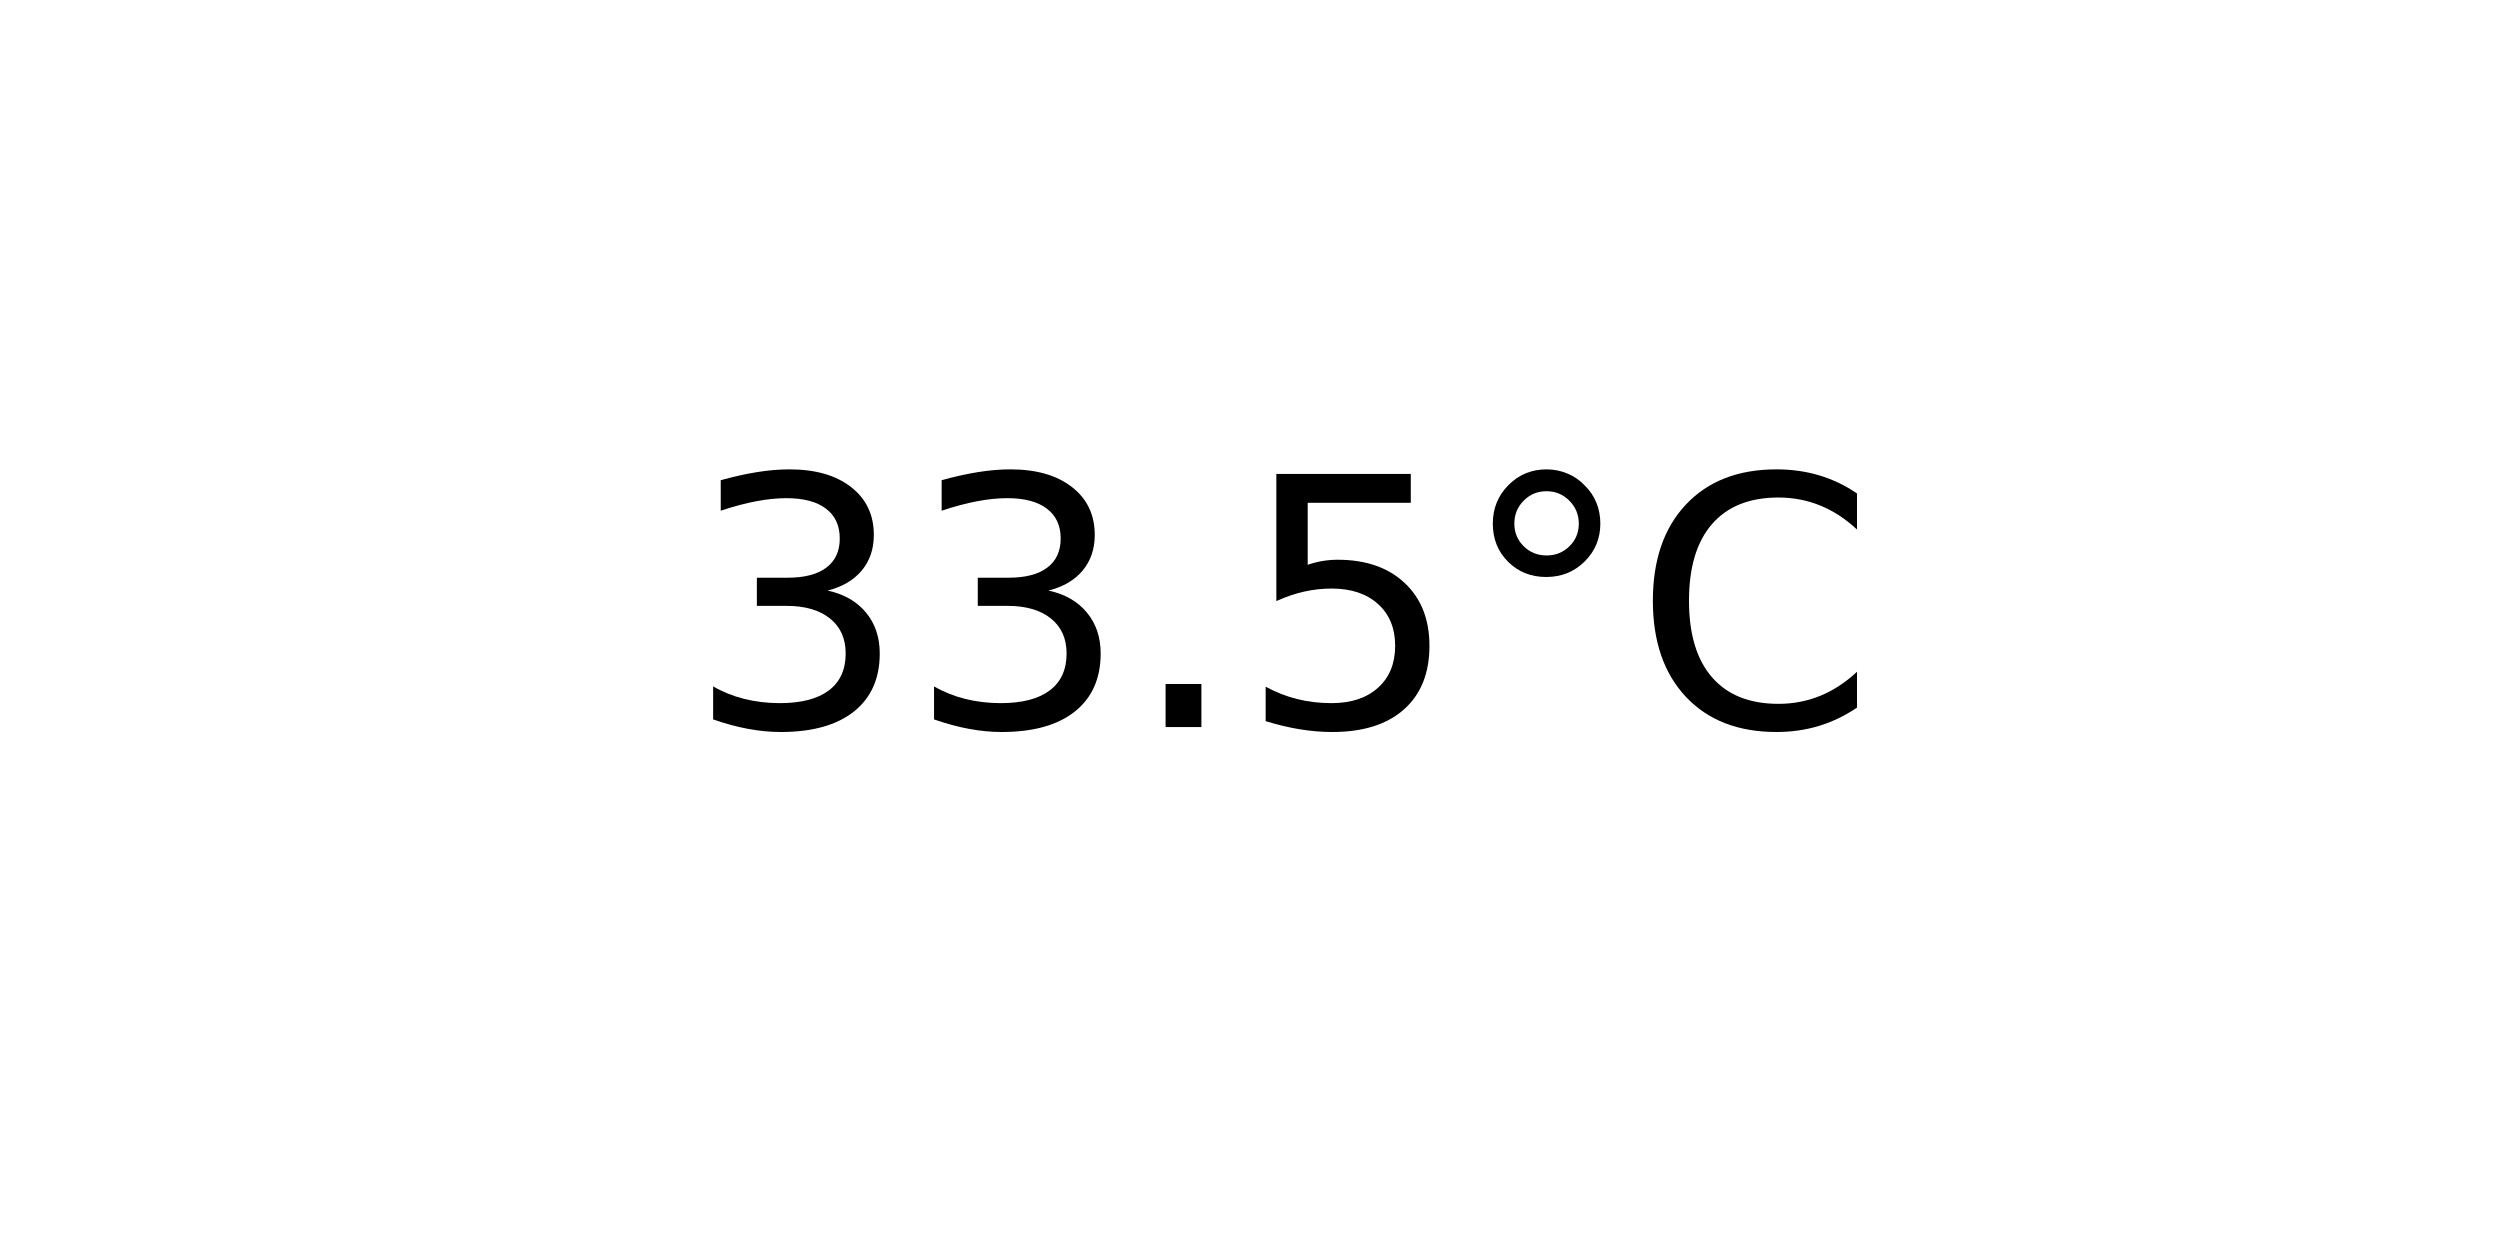
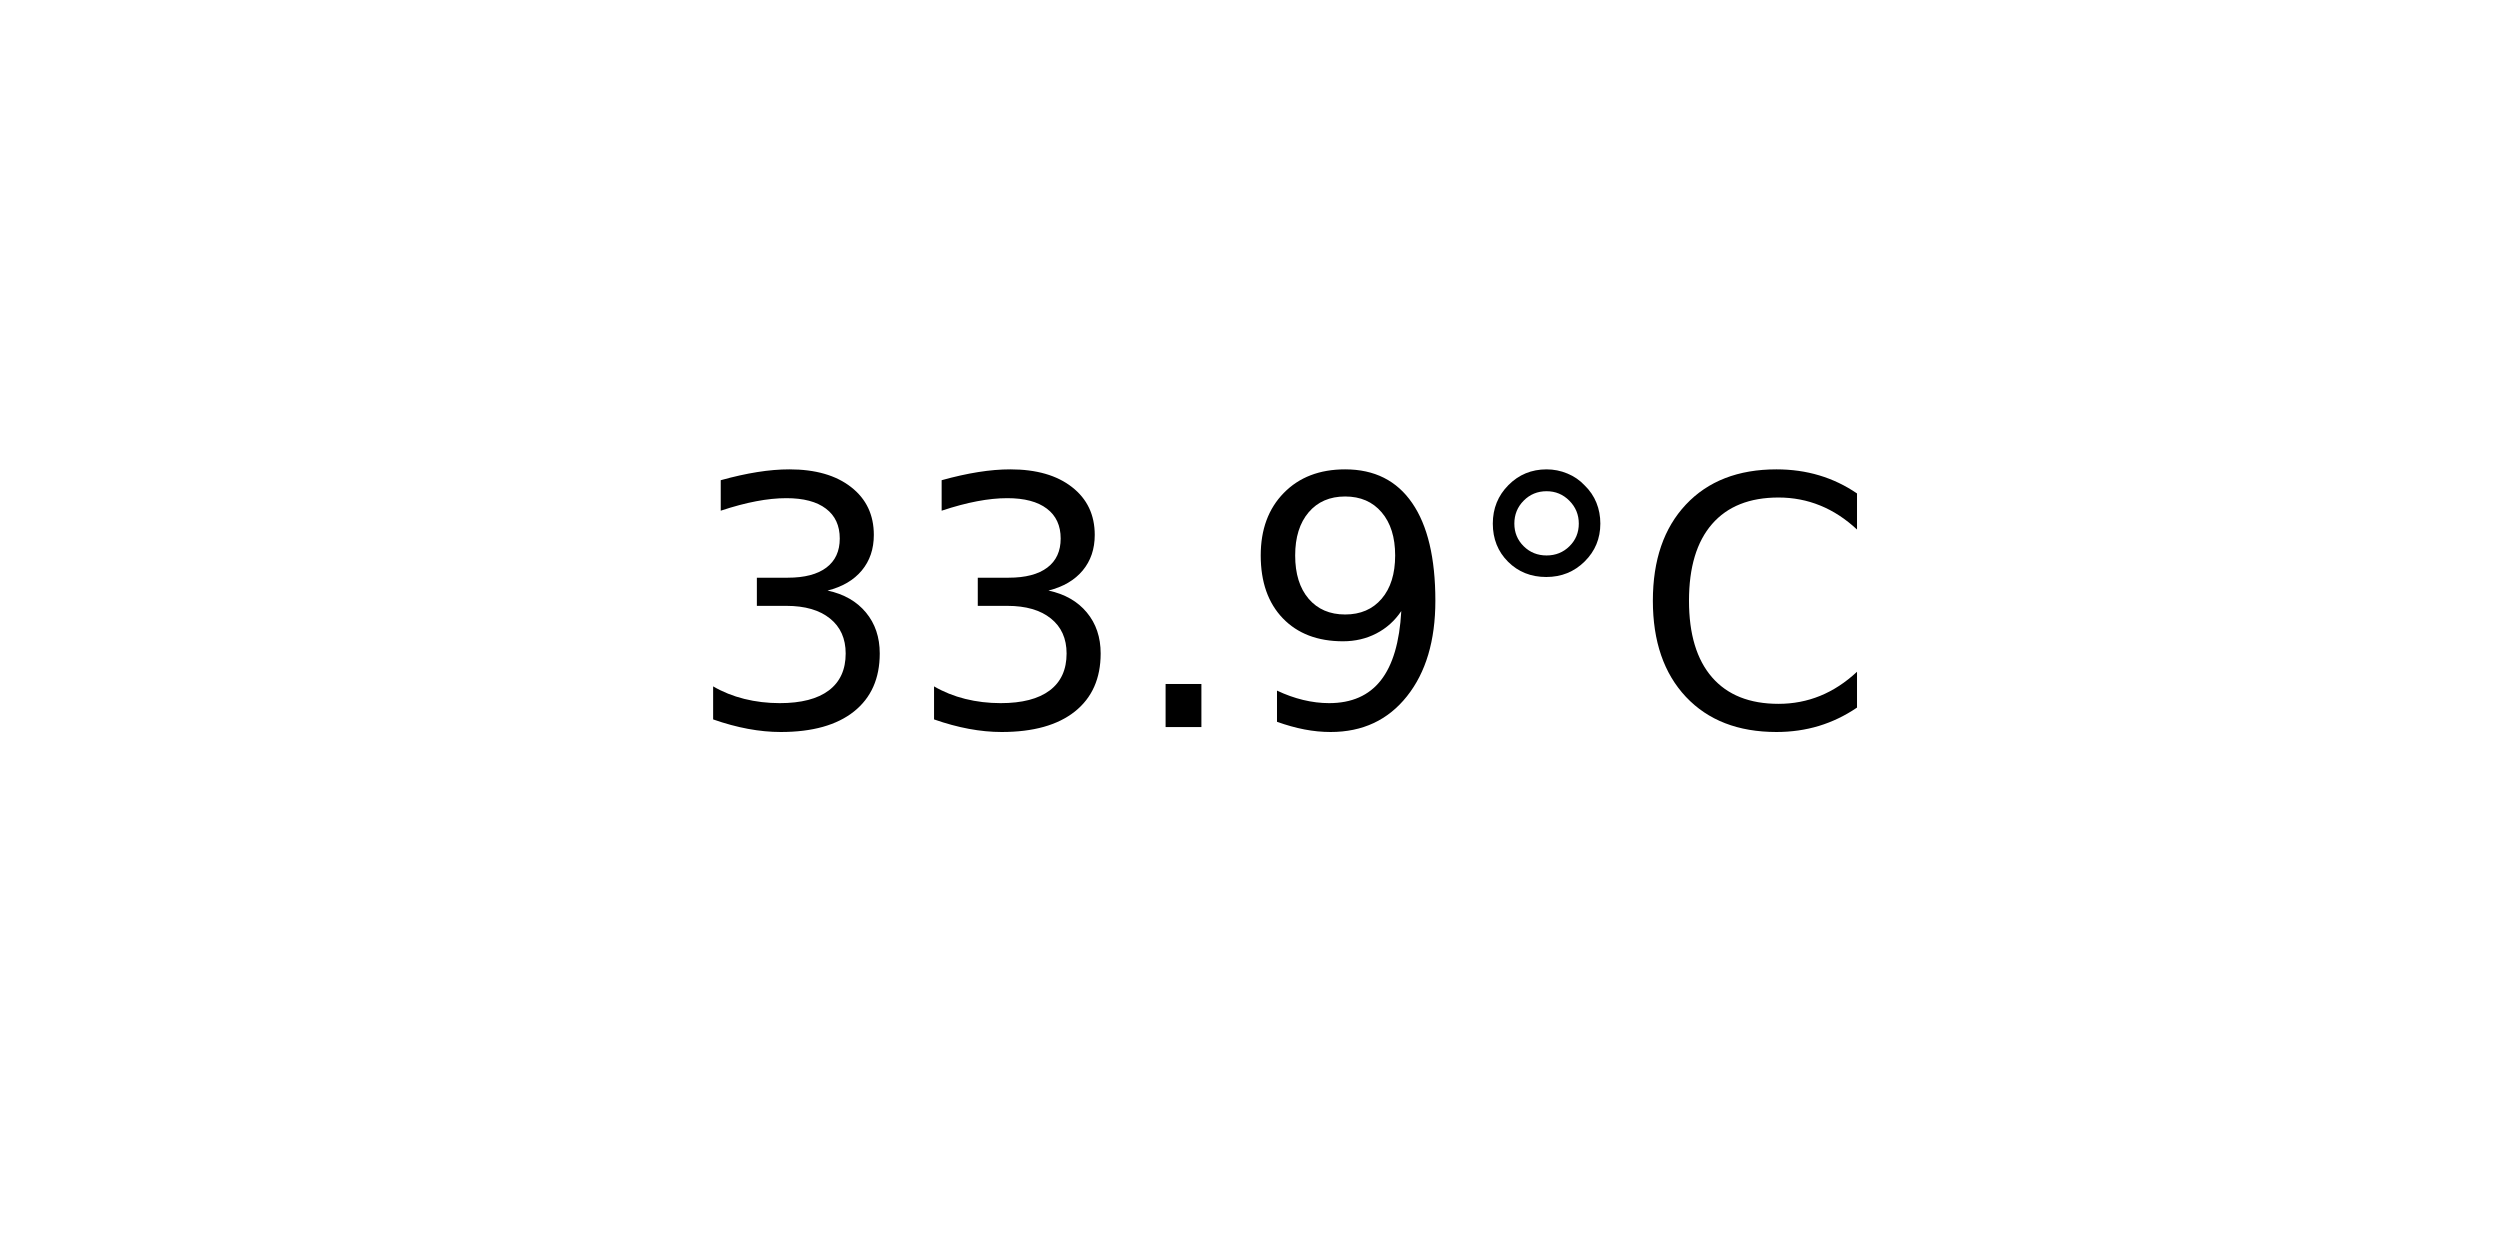
<svg xmlns="http://www.w3.org/2000/svg" xmlns:xlink="http://www.w3.org/1999/xlink" width="72pt" height="36pt" viewBox="0 0 72 36" version="1.1">
  <defs>
    <style type="text/css">*{stroke-linejoin: round; stroke-linecap: butt}</style>
  </defs>
  <g id="figure_1">
    <g id="axes_1">
      <g id="text_1">
        <g transform="translate(19.77578 20.93937) scale(0.1 -0.1)">
          <defs>
            <path id="DejaVuSans-33" d="M 2597 2516  Q 3050 2419 3304 2112  Q 3559 1806 3559 1356  Q 3559 666 3084 287  Q 2609 -91 1734 -91  Q 1441 -91 1130 -33  Q 819 25 488 141  L 488 750  Q 750 597 1062 519  Q 1375 441 1716 441  Q 2309 441 2620 675  Q 2931 909 2931 1356  Q 2931 1769 2642 2001  Q 2353 2234 1838 2234  L 1294 2234  L 1294 2753  L 1863 2753  Q 2328 2753 2575 2939  Q 2822 3125 2822 3475  Q 2822 3834 2567 4026  Q 2313 4219 1838 4219  Q 1578 4219 1281 4162  Q 984 4106 628 3988  L 628 4550  Q 988 4650 1302 4700  Q 1616 4750 1894 4750  Q 2613 4750 3031 4423  Q 3450 4097 3450 3541  Q 3450 3153 3228 2886  Q 3006 2619 2597 2516  z " transform="scale(0.015625)" />
            <path id="DejaVuSans-2e" d="M 684 794  L 1344 794  L 1344 0  L 684 0  L 684 794  z " transform="scale(0.015625)" />
-             <path id="DejaVuSans-35" d="M 691 4666  L 3169 4666  L 3169 4134  L 1269 4134  L 1269 2991  Q 1406 3038 1543 3061  Q 1681 3084 1819 3084  Q 2600 3084 3056 2656  Q 3513 2228 3513 1497  Q 3513 744 3044 326  Q 2575 -91 1722 -91  Q 1428 -91 1123 -41  Q 819 9 494 109  L 494 744  Q 775 591 1075 516  Q 1375 441 1709 441  Q 2250 441 2565 725  Q 2881 1009 2881 1497  Q 2881 1984 2565 2268  Q 2250 2553 1709 2553  Q 1456 2553 1204 2497  Q 953 2441 691 2322  L 691 4666  z " transform="scale(0.015625)" />
+             <path id="DejaVuSans-39" d="M 703 97  L 703 672  Q 941 559 1184 500  Q 1428 441 1663 441  Q 2288 441 2617 861  Q 2947 1281 2994 2138  Q 2813 1869 2534 1725  Q 2256 1581 1919 1581  Q 1219 1581 811 2004  Q 403 2428 403 3163  Q 403 3881 828 4315  Q 1253 4750 1959 4750  Q 2769 4750 3195 4129  Q 3622 3509 3622 2328  Q 3622 1225 3098 567  Q 2575 -91 1691 -91  Q 1453 -91 1209 -44  Q 966 3 703 97  z M 1959 2075  Q 2384 2075 2632 2365  Q 2881 2656 2881 3163  Q 2881 3666 2632 3958  Q 2384 4250 1959 4250  Q 1534 4250 1286 3958  Q 1038 3666 1038 3163  Q 1038 2656 1286 2365  Q 1534 2075 1959 2075  z " transform="scale(0.015625)" />
            <path id="DejaVuSans-b0" d="M 1600 4347  Q 1350 4347 1178 4173  Q 1006 4000 1006 3750  Q 1006 3503 1178 3333  Q 1350 3163 1600 3163  Q 1850 3163 2022 3333  Q 2194 3503 2194 3750  Q 2194 3997 2020 4172  Q 1847 4347 1600 4347  z M 1600 4750  Q 1800 4750 1984 4673  Q 2169 4597 2303 4453  Q 2447 4313 2519 4134  Q 2591 3956 2591 3750  Q 2591 3338 2302 3052  Q 2013 2766 1594 2766  Q 1172 2766 890 3047  Q 609 3328 609 3750  Q 609 4169 896 4459  Q 1184 4750 1600 4750  z " transform="scale(0.015625)" />
            <path id="DejaVuSans-43" d="M 4122 4306  L 4122 3641  Q 3803 3938 3442 4084  Q 3081 4231 2675 4231  Q 1875 4231 1450 3742  Q 1025 3253 1025 2328  Q 1025 1406 1450 917  Q 1875 428 2675 428  Q 3081 428 3442 575  Q 3803 722 4122 1019  L 4122 359  Q 3791 134 3420 21  Q 3050 -91 2638 -91  Q 1578 -91 968 557  Q 359 1206 359 2328  Q 359 3453 968 4101  Q 1578 4750 2638 4750  Q 3056 4750 3426 4639  Q 3797 4528 4122 4306  z " transform="scale(0.015625)" />
          </defs>
          <use xlink:href="#DejaVuSans-33" />
          <use xlink:href="#DejaVuSans-33" x="63.623" />
          <use xlink:href="#DejaVuSans-2e" x="127.246" />
-           <use xlink:href="#DejaVuSans-35" x="159.033" />
+           <use xlink:href="#DejaVuSans-39" x="159.033" />
          <use xlink:href="#DejaVuSans-b0" x="222.656" />
          <use xlink:href="#DejaVuSans-43" x="272.656" />
        </g>
      </g>
    </g>
  </g>
</svg>
